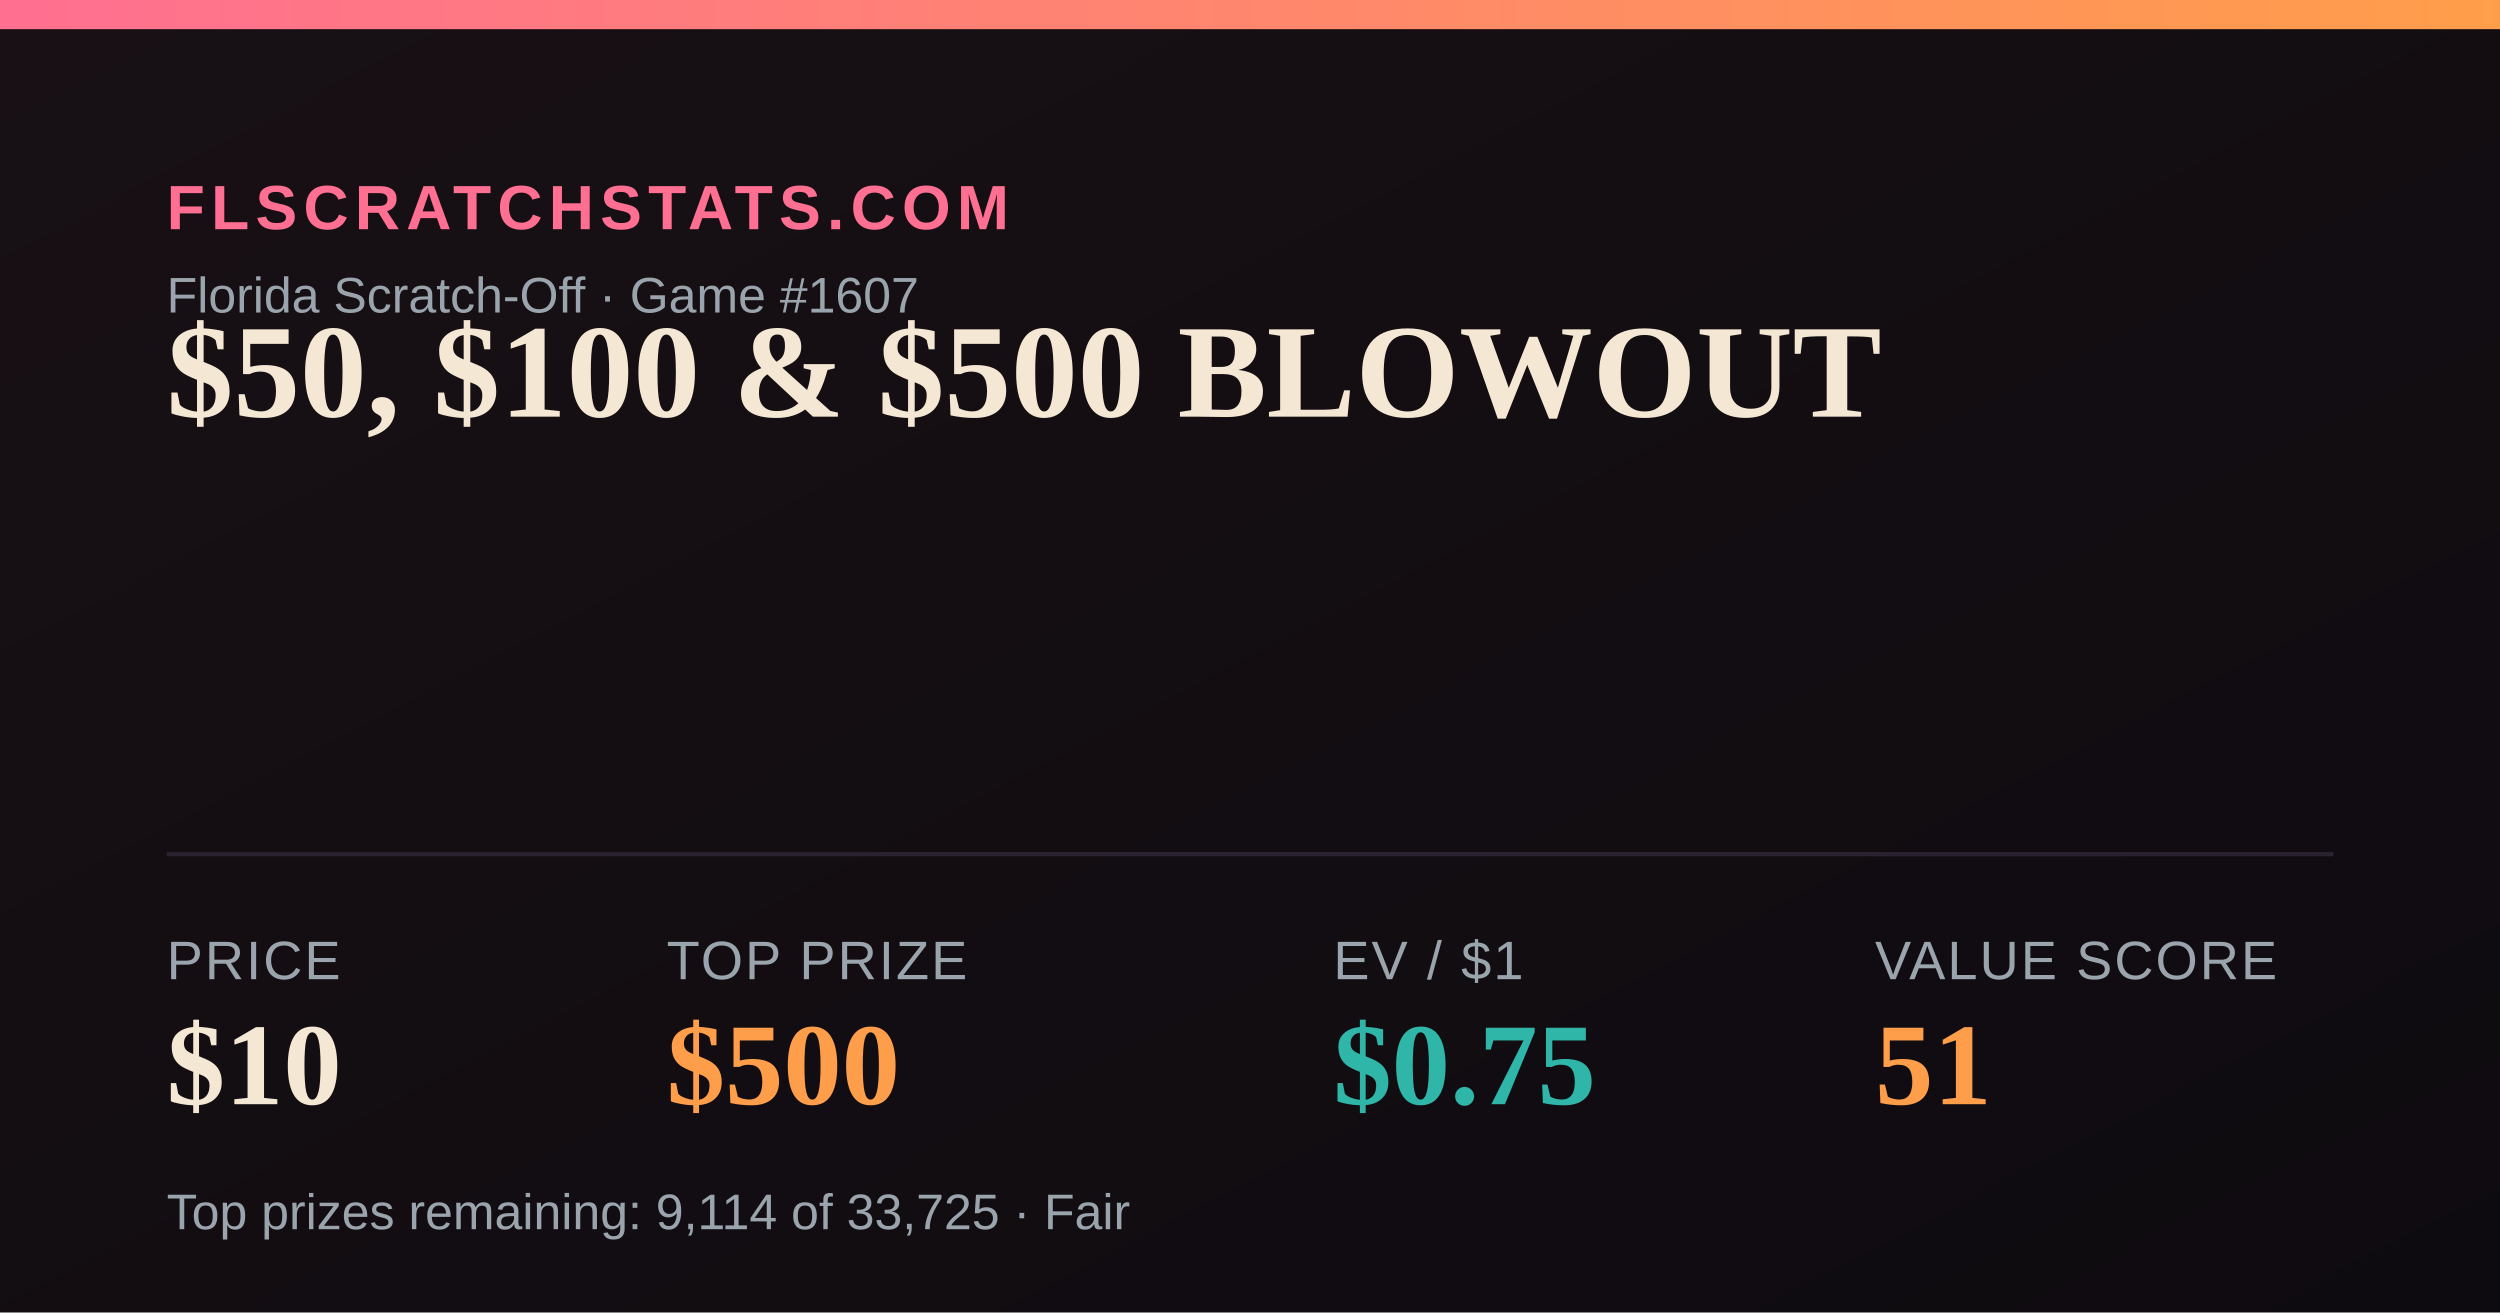
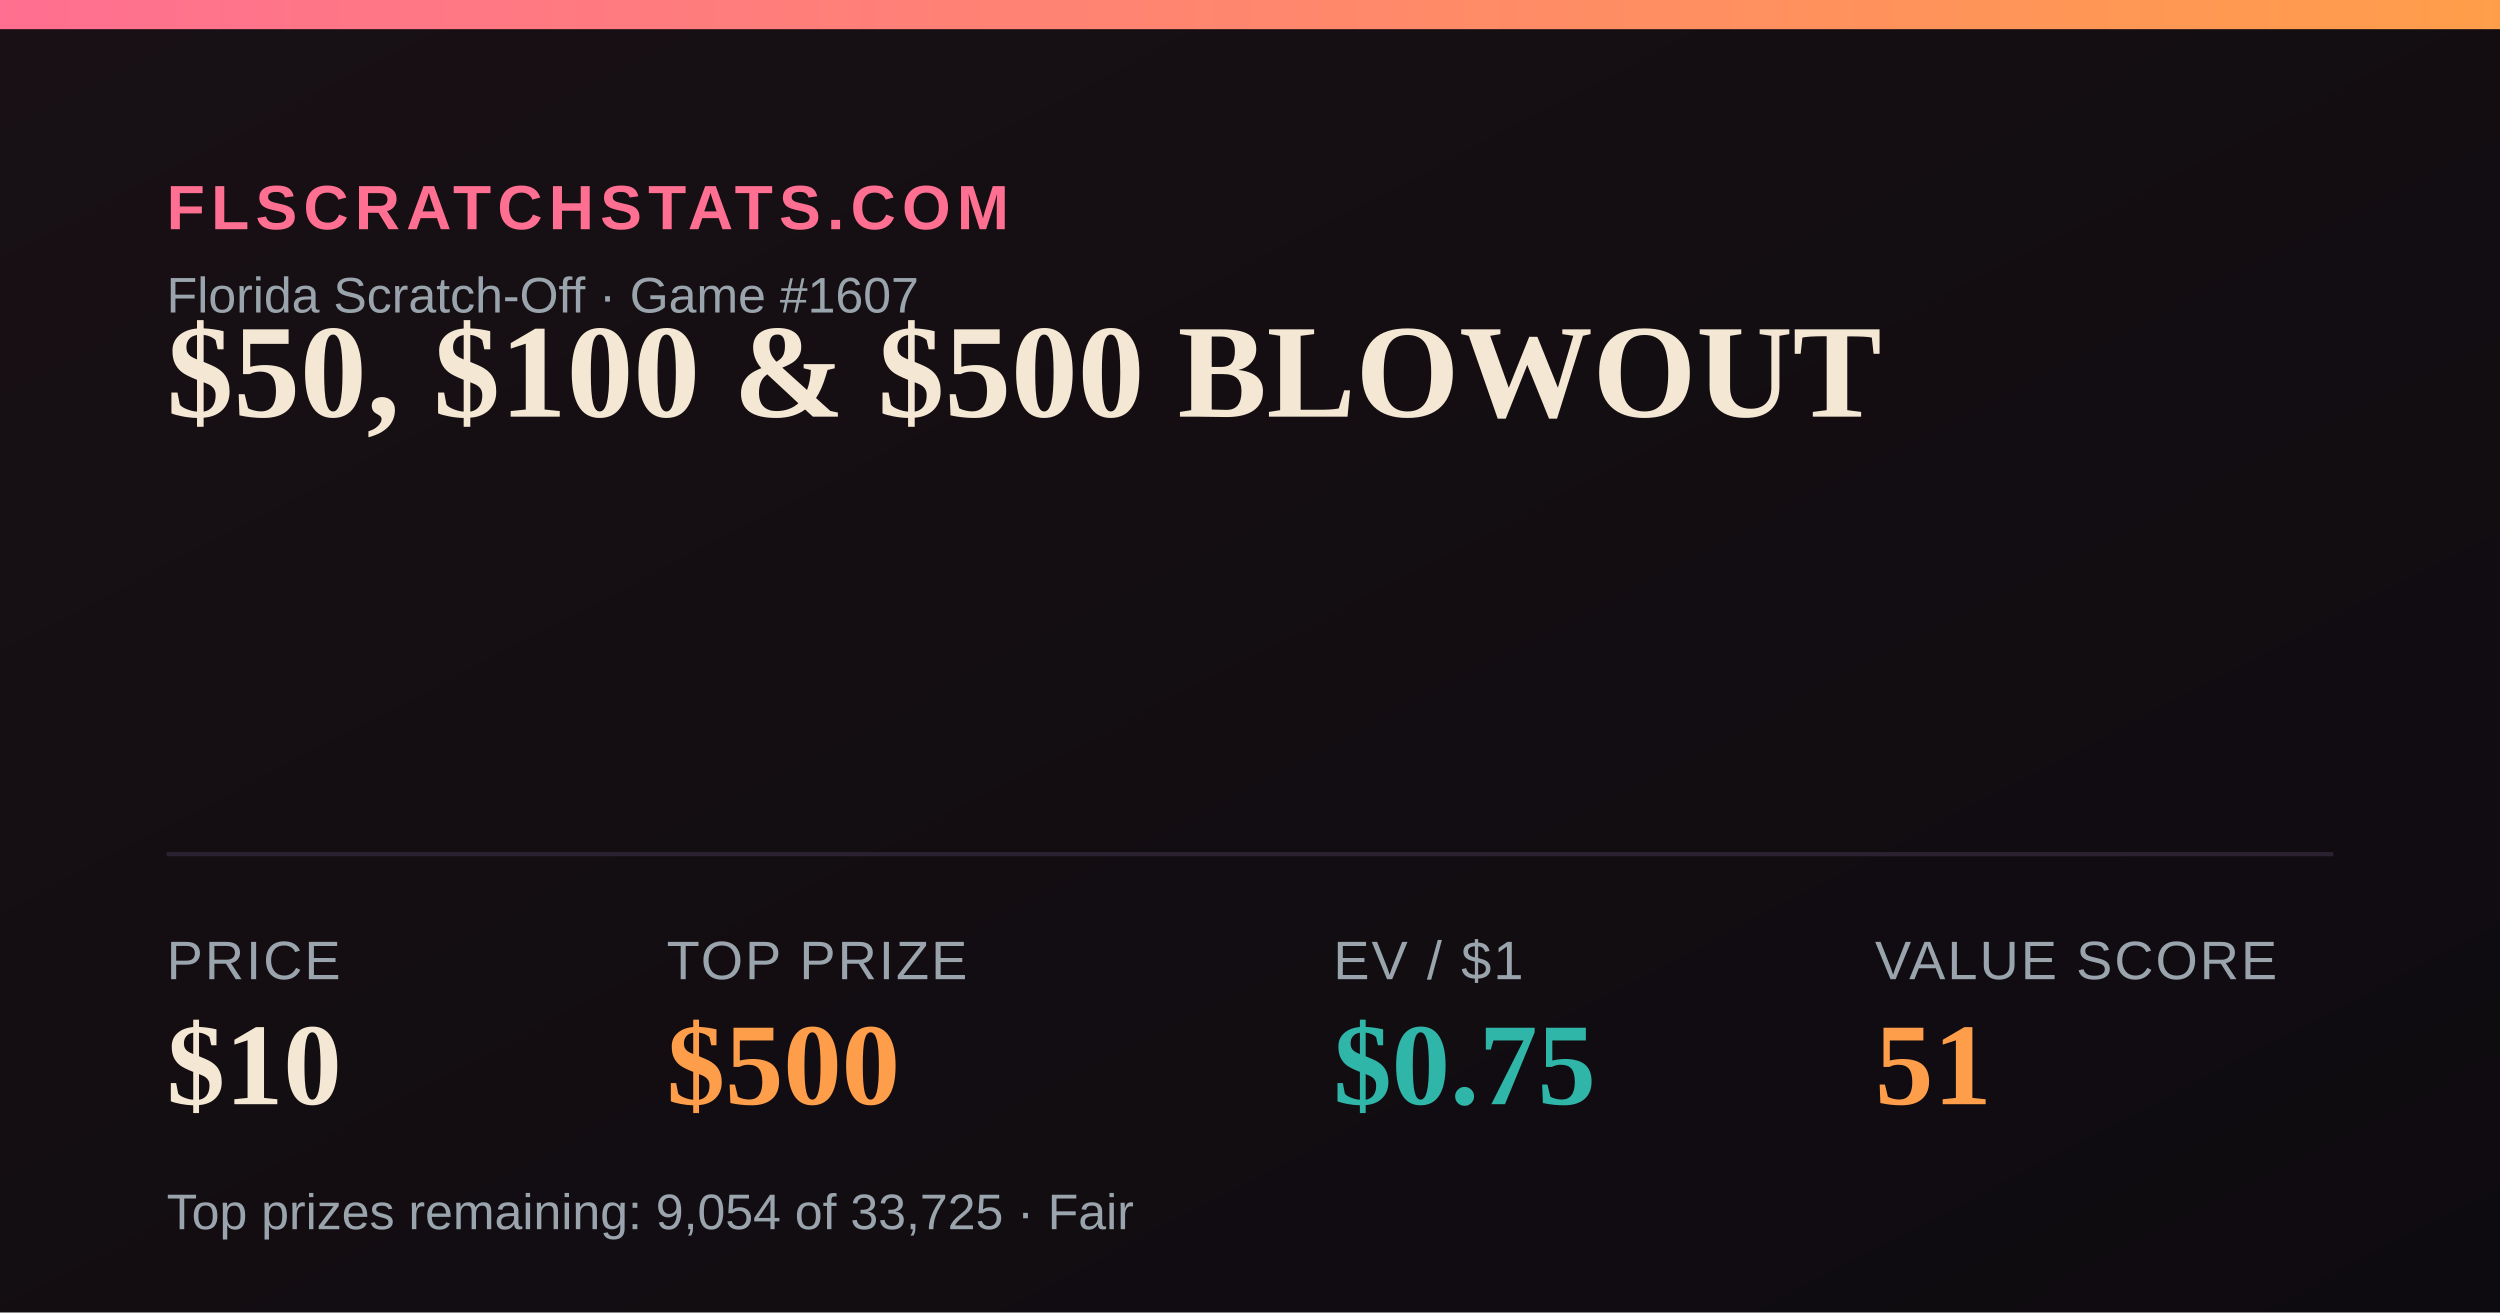
<svg xmlns="http://www.w3.org/2000/svg" width="1200" height="630" viewBox="0 0 1200 630">
  <defs>
    <linearGradient id="bg" x1="0" y1="0" x2="1" y2="1">
      <stop offset="0" stop-color="#181014" />
      <stop offset="1" stop-color="#0e0b10" />
    </linearGradient>
    <linearGradient id="accent" x1="0" y1="0" x2="1" y2="0">
      <stop offset="0" stop-color="#FF6F91" />
      <stop offset="1" stop-color="#FF9E4A" />
    </linearGradient>
  </defs>
  <rect width="1200" height="630" fill="url(#bg)" />
  <rect x="0" y="0" width="1200" height="14" fill="url(#accent)" />
  <text x="80" y="110" font-family="Arial,Helvetica,sans-serif" font-size="30" fill="#FF6F91" letter-spacing="3" font-weight="700">FLSCRATCHSTATS.COM</text>
  <text x="80" y="150" font-family="Arial,Helvetica,sans-serif" font-size="24" fill="#9aa4ad">Florida Scratch-Off · Game #1607</text>
  <text x="80" y="200" font-family="Georgia,'Times New Roman',serif" font-size="64" font-weight="700" fill="#F4E7D3">$50, $100 &amp; $500 BLOWOUT</text>
  <line x1="80" y1="410" x2="1120" y2="410" stroke="#2a2230" stroke-width="2" />
  <text x="80" y="470" font-family="Arial,Helvetica,sans-serif" font-size="26" fill="#9aa4ad" letter-spacing="1">PRICE</text>
  <text x="80" y="530" font-family="Georgia,'Times New Roman',serif" font-size="56" font-weight="700" fill="#F4E7D3">$10</text>
  <text x="320" y="470" font-family="Arial,Helvetica,sans-serif" font-size="26" fill="#9aa4ad" letter-spacing="1">TOP PRIZE</text>
  <text x="320" y="530" font-family="Georgia,'Times New Roman',serif" font-size="56" font-weight="700" fill="#FF9E4A">$500</text>
  <text x="640" y="470" font-family="Arial,Helvetica,sans-serif" font-size="26" fill="#9aa4ad" letter-spacing="1">EV / $1</text>
  <text x="640" y="530" font-family="Georgia,'Times New Roman',serif" font-size="56" font-weight="700" fill="#2FB6A8">$0.75</text>
  <text x="900" y="470" font-family="Arial,Helvetica,sans-serif" font-size="26" fill="#9aa4ad" letter-spacing="1">VALUE SCORE</text>
  <text x="900" y="530" font-family="Georgia,'Times New Roman',serif" font-size="56" font-weight="700" fill="#FF9E4A">51</text>
-   <text x="80" y="590" font-family="Arial,Helvetica,sans-serif" font-size="24" fill="#9aa4ad">Top prizes remaining: 9,114 of 33,725 · Fair</text>
+   <text x="80" y="590" font-family="Arial,Helvetica,sans-serif" font-size="24" fill="#9aa4ad">Top prizes remaining: 9,054 of 33,725 · Fair</text>
</svg>
